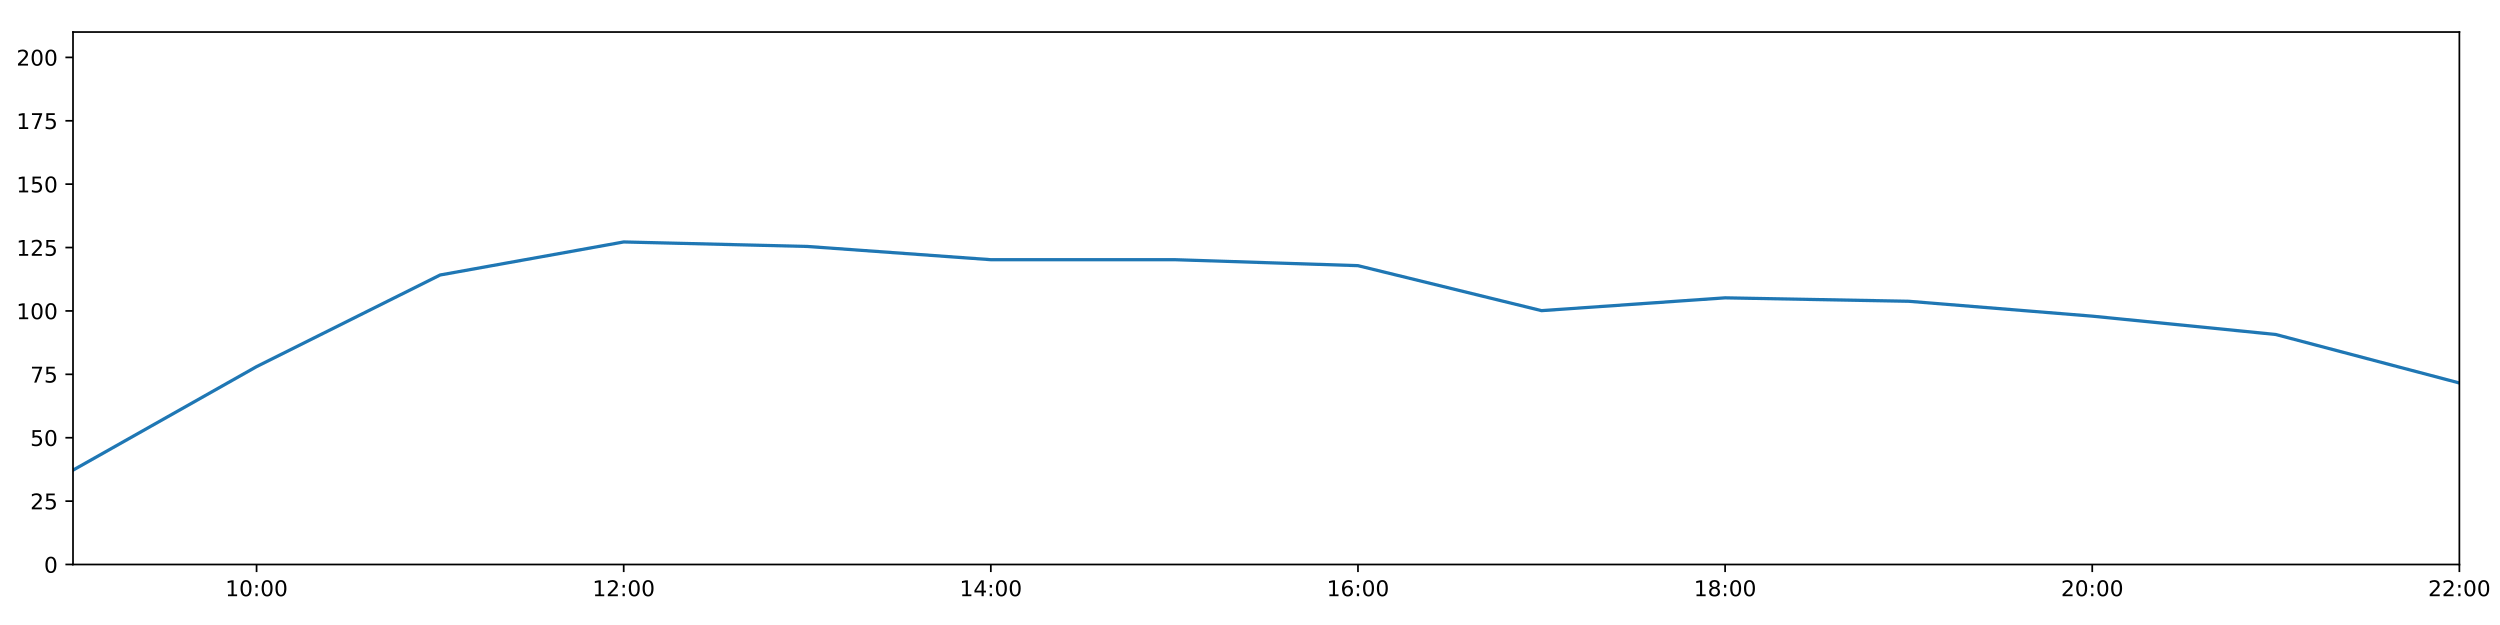
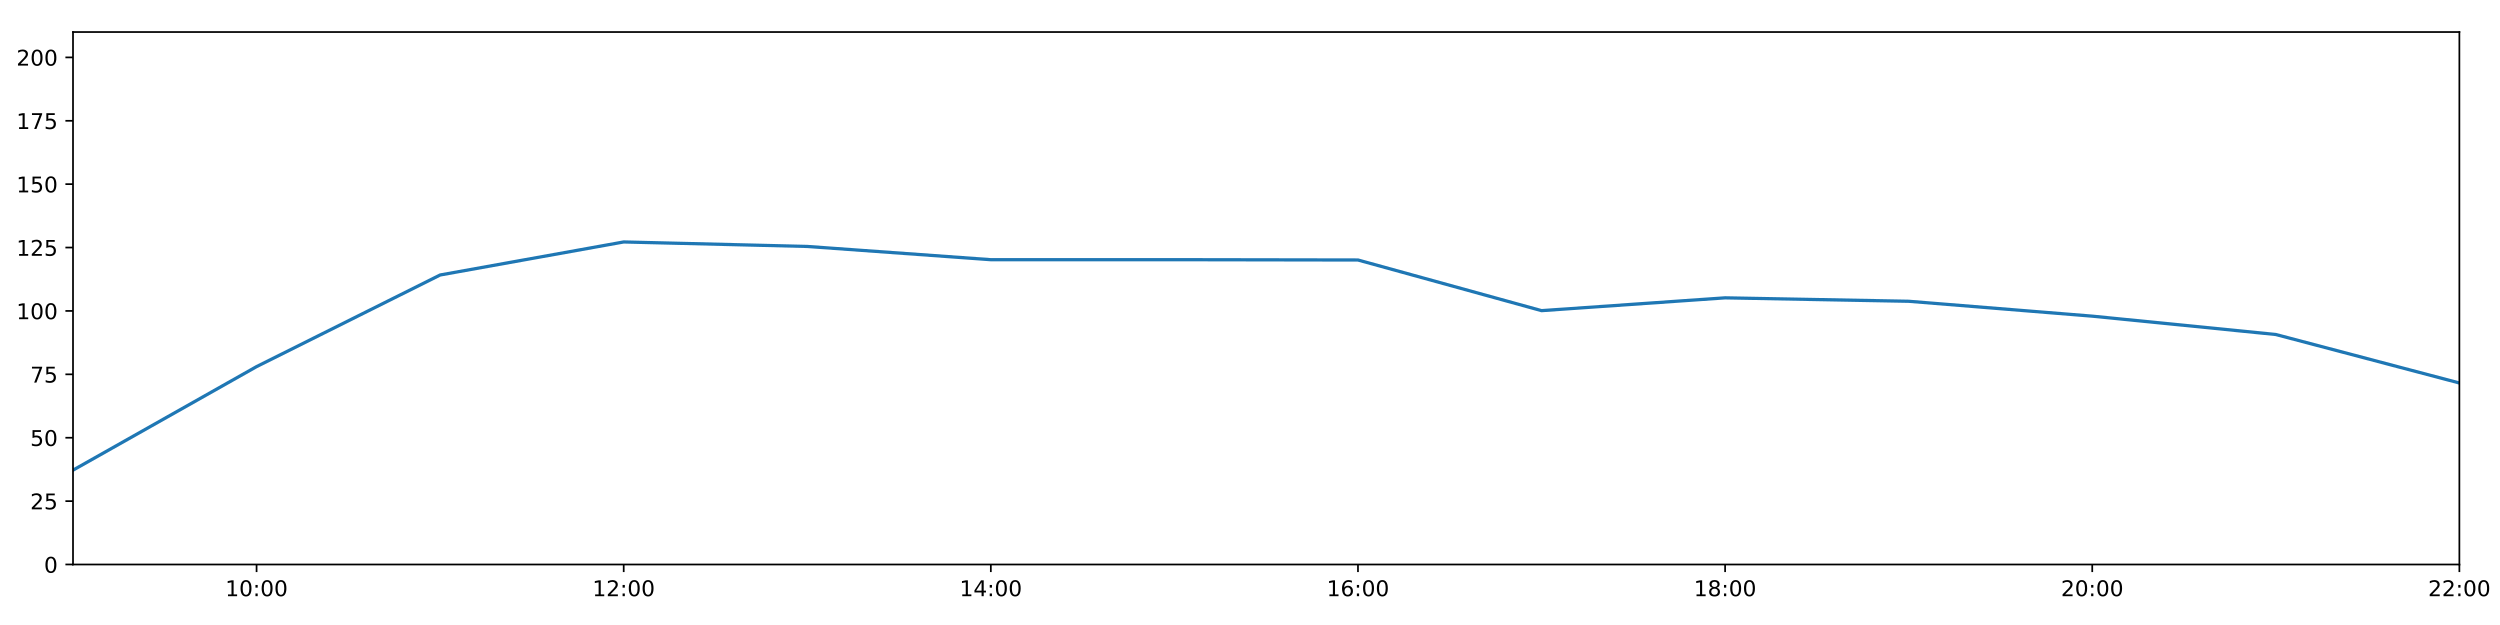
<svg xmlns="http://www.w3.org/2000/svg" xmlns:xlink="http://www.w3.org/1999/xlink" height="288pt" version="1.1" viewBox="0 0 1152 288" width="1152pt">
  <defs>
    <style type="text/css">
*{stroke-linecap:butt;stroke-linejoin:round;}
  </style>
  </defs>
  <g id="figure_1">
    <g id="patch_1">
      <path d="M 0 288  L 1152 288  L 1152 0  L 0 0  z " style="fill:#ffffff;" />
    </g>
    <g id="axes_1">
      <g id="patch_2">
        <path d="M 33.64 260.12  L 1133.28 260.12  L 1133.28 14.76  L 33.64 14.76  z " style="fill:#ffffff;" />
      </g>
      <g id="matplotlib.axis_1">
        <g id="xtick_1">
          <g id="line2d_1">
            <defs>
-               <path d="M 0 0  L 0 3.5  " id="mc284fa3e9d" style="stroke:#000000;stroke-width:0.8;" />
-             </defs>
-             <g>
-               <use style="stroke:#000000;stroke-width:0.8;" x="118.228" xlink:href="#mc284fa3e9d" y="260.12" />
+               <path d="M 0 0  L 0 3.5  " id="m99ad9d2e26" style="stroke:#000000;stroke-width:0.8;" />
+             </defs>
+             <g>
+               <use style="stroke:#000000;stroke-width:0.8;" x="118.228" xlink:href="#m99ad9d2e26" y="260.12" />
            </g>
          </g>
          <g id="text_1">
            <defs>
              <path d="M 12.406 8.297  L 28.516 8.297  L 28.516 63.922  L 10.984 60.406  L 10.984 69.391  L 28.422 72.906  L 38.281 72.906  L 38.281 8.297  L 54.391 8.297  L 54.391 0  L 12.406 0  z " id="DejaVuSans-49" />
              <path d="M 31.781 66.406  Q 24.172 66.406 20.328 58.906  Q 16.5 51.422 16.5 36.375  Q 16.5 21.391 20.328 13.891  Q 24.172 6.391 31.781 6.391  Q 39.453 6.391 43.281 13.891  Q 47.125 21.391 47.125 36.375  Q 47.125 51.422 43.281 58.906  Q 39.453 66.406 31.781 66.406  z M 31.781 74.219  Q 44.047 74.219 50.516 64.516  Q 56.984 54.828 56.984 36.375  Q 56.984 17.969 50.516 8.266  Q 44.047 -1.422 31.781 -1.422  Q 19.531 -1.422 13.062 8.266  Q 6.594 17.969 6.594 36.375  Q 6.594 54.828 13.062 64.516  Q 19.531 74.219 31.781 74.219  z " id="DejaVuSans-48" />
              <path d="M 11.719 12.406  L 22.016 12.406  L 22.016 0  L 11.719 0  z M 11.719 51.703  L 22.016 51.703  L 22.016 39.312  L 11.719 39.312  z " id="DejaVuSans-58" />
            </defs>
            <g transform="translate(103.8183 274.7184)scale(0.1 -0.1)">
              <use xlink:href="#DejaVuSans-49" />
              <use x="63.623" xlink:href="#DejaVuSans-48" />
              <use x="127.246" xlink:href="#DejaVuSans-58" />
              <use x="160.938" xlink:href="#DejaVuSans-48" />
              <use x="224.561" xlink:href="#DejaVuSans-48" />
            </g>
          </g>
        </g>
        <g id="xtick_2">
          <g id="line2d_2">
            <g>
-               <use style="stroke:#000000;stroke-width:0.8;" x="287.403" xlink:href="#mc284fa3e9d" y="260.12" />
+               <use style="stroke:#000000;stroke-width:0.8;" x="287.403" xlink:href="#m99ad9d2e26" y="260.12" />
            </g>
          </g>
          <g id="text_2">
            <defs>
              <path d="M 19.188 8.297  L 53.609 8.297  L 53.609 0  L 7.328 0  L 7.328 8.297  Q 12.938 14.109 22.625 23.891  Q 32.328 33.688 34.812 36.531  Q 39.547 41.844 41.422 45.531  Q 43.312 49.219 43.312 52.781  Q 43.312 58.594 39.234 62.25  Q 35.156 65.922 28.609 65.922  Q 23.969 65.922 18.812 64.312  Q 13.672 62.703 7.812 59.422  L 7.812 69.391  Q 13.766 71.781 18.938 73  Q 24.125 74.219 28.422 74.219  Q 39.75 74.219 46.484 68.547  Q 53.219 62.891 53.219 53.422  Q 53.219 48.922 51.531 44.891  Q 49.859 40.875 45.406 35.406  Q 44.188 33.984 37.641 27.219  Q 31.109 20.453 19.188 8.297  z " id="DejaVuSans-50" />
            </defs>
            <g transform="translate(272.9937 274.7184)scale(0.1 -0.1)">
              <use xlink:href="#DejaVuSans-49" />
              <use x="63.623" xlink:href="#DejaVuSans-50" />
              <use x="127.246" xlink:href="#DejaVuSans-58" />
              <use x="160.938" xlink:href="#DejaVuSans-48" />
              <use x="224.561" xlink:href="#DejaVuSans-48" />
            </g>
          </g>
        </g>
        <g id="xtick_3">
          <g id="line2d_3">
            <g>
-               <use style="stroke:#000000;stroke-width:0.8;" x="456.578" xlink:href="#mc284fa3e9d" y="260.12" />
+               <use style="stroke:#000000;stroke-width:0.8;" x="456.578" xlink:href="#m99ad9d2e26" y="260.12" />
            </g>
          </g>
          <g id="text_3">
            <defs>
              <path d="M 37.797 64.312  L 12.891 25.391  L 37.797 25.391  z M 35.203 72.906  L 47.609 72.906  L 47.609 25.391  L 58.016 25.391  L 58.016 17.188  L 47.609 17.188  L 47.609 0  L 37.797 0  L 37.797 17.188  L 4.891 17.188  L 4.891 26.703  z " id="DejaVuSans-52" />
            </defs>
            <g transform="translate(442.1691 274.7184)scale(0.1 -0.1)">
              <use xlink:href="#DejaVuSans-49" />
              <use x="63.623" xlink:href="#DejaVuSans-52" />
              <use x="127.246" xlink:href="#DejaVuSans-58" />
              <use x="160.938" xlink:href="#DejaVuSans-48" />
              <use x="224.561" xlink:href="#DejaVuSans-48" />
            </g>
          </g>
        </g>
        <g id="xtick_4">
          <g id="line2d_4">
            <g>
-               <use style="stroke:#000000;stroke-width:0.8;" x="625.754" xlink:href="#mc284fa3e9d" y="260.12" />
+               <use style="stroke:#000000;stroke-width:0.8;" x="625.754" xlink:href="#m99ad9d2e26" y="260.12" />
            </g>
          </g>
          <g id="text_4">
            <defs>
              <path d="M 33.016 40.375  Q 26.375 40.375 22.484 35.828  Q 18.609 31.297 18.609 23.391  Q 18.609 15.531 22.484 10.953  Q 26.375 6.391 33.016 6.391  Q 39.656 6.391 43.531 10.953  Q 47.406 15.531 47.406 23.391  Q 47.406 31.297 43.531 35.828  Q 39.656 40.375 33.016 40.375  z M 52.594 71.297  L 52.594 62.312  Q 48.875 64.062 45.094 64.984  Q 41.312 65.922 37.594 65.922  Q 27.828 65.922 22.672 59.328  Q 17.531 52.734 16.797 39.406  Q 19.672 43.656 24.016 45.922  Q 28.375 48.188 33.594 48.188  Q 44.578 48.188 50.953 41.516  Q 57.328 34.859 57.328 23.391  Q 57.328 12.156 50.688 5.359  Q 44.047 -1.422 33.016 -1.422  Q 20.359 -1.422 13.672 8.266  Q 6.984 17.969 6.984 36.375  Q 6.984 53.656 15.188 63.938  Q 23.391 74.219 37.203 74.219  Q 40.922 74.219 44.703 73.484  Q 48.484 72.75 52.594 71.297  z " id="DejaVuSans-54" />
            </defs>
            <g transform="translate(611.3445 274.7184)scale(0.1 -0.1)">
              <use xlink:href="#DejaVuSans-49" />
              <use x="63.623" xlink:href="#DejaVuSans-54" />
              <use x="127.246" xlink:href="#DejaVuSans-58" />
              <use x="160.938" xlink:href="#DejaVuSans-48" />
              <use x="224.561" xlink:href="#DejaVuSans-48" />
            </g>
          </g>
        </g>
        <g id="xtick_5">
          <g id="line2d_5">
            <g>
-               <use style="stroke:#000000;stroke-width:0.8;" x="794.929" xlink:href="#mc284fa3e9d" y="260.12" />
+               <use style="stroke:#000000;stroke-width:0.8;" x="794.929" xlink:href="#m99ad9d2e26" y="260.12" />
            </g>
          </g>
          <g id="text_5">
            <defs>
              <path d="M 31.781 34.625  Q 24.75 34.625 20.719 30.859  Q 16.703 27.094 16.703 20.516  Q 16.703 13.922 20.719 10.156  Q 24.75 6.391 31.781 6.391  Q 38.812 6.391 42.859 10.172  Q 46.922 13.969 46.922 20.516  Q 46.922 27.094 42.891 30.859  Q 38.875 34.625 31.781 34.625  z M 21.922 38.812  Q 15.578 40.375 12.031 44.719  Q 8.5 49.078 8.5 55.328  Q 8.5 64.062 14.719 69.141  Q 20.953 74.219 31.781 74.219  Q 42.672 74.219 48.875 69.141  Q 55.078 64.062 55.078 55.328  Q 55.078 49.078 51.531 44.719  Q 48 40.375 41.703 38.812  Q 48.828 37.156 52.797 32.312  Q 56.781 27.484 56.781 20.516  Q 56.781 9.906 50.312 4.234  Q 43.844 -1.422 31.781 -1.422  Q 19.734 -1.422 13.25 4.234  Q 6.781 9.906 6.781 20.516  Q 6.781 27.484 10.781 32.312  Q 14.797 37.156 21.922 38.812  z M 18.312 54.391  Q 18.312 48.734 21.844 45.562  Q 25.391 42.391 31.781 42.391  Q 38.141 42.391 41.719 45.562  Q 45.312 48.734 45.312 54.391  Q 45.312 60.062 41.719 63.234  Q 38.141 66.406 31.781 66.406  Q 25.391 66.406 21.844 63.234  Q 18.312 60.062 18.312 54.391  z " id="DejaVuSans-56" />
            </defs>
            <g transform="translate(780.5199 274.7184)scale(0.1 -0.1)">
              <use xlink:href="#DejaVuSans-49" />
              <use x="63.623" xlink:href="#DejaVuSans-56" />
              <use x="127.246" xlink:href="#DejaVuSans-58" />
              <use x="160.938" xlink:href="#DejaVuSans-48" />
              <use x="224.561" xlink:href="#DejaVuSans-48" />
            </g>
          </g>
        </g>
        <g id="xtick_6">
          <g id="line2d_6">
            <g>
-               <use style="stroke:#000000;stroke-width:0.8;" x="964.105" xlink:href="#mc284fa3e9d" y="260.12" />
+               <use style="stroke:#000000;stroke-width:0.8;" x="964.105" xlink:href="#m99ad9d2e26" y="260.12" />
            </g>
          </g>
          <g id="text_6">
            <g transform="translate(949.6952 274.7184)scale(0.1 -0.1)">
              <use xlink:href="#DejaVuSans-50" />
              <use x="63.623" xlink:href="#DejaVuSans-48" />
              <use x="127.246" xlink:href="#DejaVuSans-58" />
              <use x="160.938" xlink:href="#DejaVuSans-48" />
              <use x="224.561" xlink:href="#DejaVuSans-48" />
            </g>
          </g>
        </g>
        <g id="xtick_7">
          <g id="line2d_7">
            <g>
-               <use style="stroke:#000000;stroke-width:0.8;" x="1133.28" xlink:href="#mc284fa3e9d" y="260.12" />
+               <use style="stroke:#000000;stroke-width:0.8;" x="1133.28" xlink:href="#m99ad9d2e26" y="260.12" />
            </g>
          </g>
          <g id="text_7">
            <g transform="translate(1118.871 274.7184)scale(0.1 -0.1)">
              <use xlink:href="#DejaVuSans-50" />
              <use x="63.623" xlink:href="#DejaVuSans-50" />
              <use x="127.246" xlink:href="#DejaVuSans-58" />
              <use x="160.938" xlink:href="#DejaVuSans-48" />
              <use x="224.561" xlink:href="#DejaVuSans-48" />
            </g>
          </g>
        </g>
      </g>
      <g id="matplotlib.axis_2">
        <g id="ytick_1">
          <g id="line2d_8">
            <defs>
-               <path d="M 0 0  L -3.5 0  " id="m4618da6249" style="stroke:#000000;stroke-width:0.8;" />
-             </defs>
-             <g>
-               <use style="stroke:#000000;stroke-width:0.8;" x="33.64" xlink:href="#m4618da6249" y="260.12" />
+               <path d="M 0 0  L -3.5 0  " id="m648187f7b3" style="stroke:#000000;stroke-width:0.8;" />
+             </defs>
+             <g>
+               <use style="stroke:#000000;stroke-width:0.8;" x="33.64" xlink:href="#m648187f7b3" y="260.12" />
            </g>
          </g>
          <g id="text_8">
            <g transform="translate(20.2775 263.9192)scale(0.1 -0.1)">
              <use xlink:href="#DejaVuSans-48" />
            </g>
          </g>
        </g>
        <g id="ytick_2">
          <g id="line2d_9">
            <g>
-               <use style="stroke:#000000;stroke-width:0.8;" x="33.64" xlink:href="#m4618da6249" y="230.91" />
+               <use style="stroke:#000000;stroke-width:0.8;" x="33.64" xlink:href="#m648187f7b3" y="230.91" />
            </g>
          </g>
          <g id="text_9">
            <defs>
              <path d="M 10.797 72.906  L 49.516 72.906  L 49.516 64.594  L 19.828 64.594  L 19.828 46.734  Q 21.969 47.469 24.109 47.828  Q 26.266 48.188 28.422 48.188  Q 40.625 48.188 47.75 41.5  Q 54.891 34.812 54.891 23.391  Q 54.891 11.625 47.562 5.094  Q 40.234 -1.422 26.906 -1.422  Q 22.312 -1.422 17.547 -0.641  Q 12.797 0.141 7.719 1.703  L 7.719 11.625  Q 12.109 9.234 16.797 8.062  Q 21.484 6.891 26.703 6.891  Q 35.156 6.891 40.078 11.328  Q 45.016 15.766 45.016 23.391  Q 45.016 31 40.078 35.438  Q 35.156 39.891 26.703 39.891  Q 22.75 39.891 18.812 39.016  Q 14.891 38.141 10.797 36.281  z " id="DejaVuSans-53" />
            </defs>
            <g transform="translate(13.915 234.7097)scale(0.1 -0.1)">
              <use xlink:href="#DejaVuSans-50" />
              <use x="63.623" xlink:href="#DejaVuSans-53" />
            </g>
          </g>
        </g>
        <g id="ytick_3">
          <g id="line2d_10">
            <g>
-               <use style="stroke:#000000;stroke-width:0.8;" x="33.64" xlink:href="#m4618da6249" y="201.701" />
+               <use style="stroke:#000000;stroke-width:0.8;" x="33.64" xlink:href="#m648187f7b3" y="201.701" />
            </g>
          </g>
          <g id="text_10">
            <g transform="translate(13.915 205.5002)scale(0.1 -0.1)">
              <use xlink:href="#DejaVuSans-53" />
              <use x="63.623" xlink:href="#DejaVuSans-48" />
            </g>
          </g>
        </g>
        <g id="ytick_4">
          <g id="line2d_11">
            <g>
-               <use style="stroke:#000000;stroke-width:0.8;" x="33.64" xlink:href="#m4618da6249" y="172.491" />
+               <use style="stroke:#000000;stroke-width:0.8;" x="33.64" xlink:href="#m648187f7b3" y="172.491" />
            </g>
          </g>
          <g id="text_11">
            <defs>
              <path d="M 8.203 72.906  L 55.078 72.906  L 55.078 68.703  L 28.609 0  L 18.312 0  L 43.219 64.594  L 8.203 64.594  z " id="DejaVuSans-55" />
            </defs>
            <g transform="translate(13.915 176.2906)scale(0.1 -0.1)">
              <use xlink:href="#DejaVuSans-55" />
              <use x="63.623" xlink:href="#DejaVuSans-53" />
            </g>
          </g>
        </g>
        <g id="ytick_5">
          <g id="line2d_12">
            <g>
-               <use style="stroke:#000000;stroke-width:0.8;" x="33.64" xlink:href="#m4618da6249" y="143.282" />
+               <use style="stroke:#000000;stroke-width:0.8;" x="33.64" xlink:href="#m648187f7b3" y="143.282" />
            </g>
          </g>
          <g id="text_12">
            <g transform="translate(7.5525 147.0811)scale(0.1 -0.1)">
              <use xlink:href="#DejaVuSans-49" />
              <use x="63.623" xlink:href="#DejaVuSans-48" />
              <use x="127.246" xlink:href="#DejaVuSans-48" />
            </g>
          </g>
        </g>
        <g id="ytick_6">
          <g id="line2d_13">
            <g>
-               <use style="stroke:#000000;stroke-width:0.8;" x="33.64" xlink:href="#m4618da6249" y="114.072" />
+               <use style="stroke:#000000;stroke-width:0.8;" x="33.64" xlink:href="#m648187f7b3" y="114.072" />
            </g>
          </g>
          <g id="text_13">
            <g transform="translate(7.5525 117.8716)scale(0.1 -0.1)">
              <use xlink:href="#DejaVuSans-49" />
              <use x="63.623" xlink:href="#DejaVuSans-50" />
              <use x="127.246" xlink:href="#DejaVuSans-53" />
            </g>
          </g>
        </g>
        <g id="ytick_7">
          <g id="line2d_14">
            <g>
-               <use style="stroke:#000000;stroke-width:0.8;" x="33.64" xlink:href="#m4618da6249" y="84.863" />
+               <use style="stroke:#000000;stroke-width:0.8;" x="33.64" xlink:href="#m648187f7b3" y="84.863" />
            </g>
          </g>
          <g id="text_14">
            <g transform="translate(7.5525 88.66208)scale(0.1 -0.1)">
              <use xlink:href="#DejaVuSans-49" />
              <use x="63.623" xlink:href="#DejaVuSans-53" />
              <use x="127.246" xlink:href="#DejaVuSans-48" />
            </g>
          </g>
        </g>
        <g id="ytick_8">
          <g id="line2d_15">
            <g>
-               <use style="stroke:#000000;stroke-width:0.8;" x="33.64" xlink:href="#m4618da6249" y="55.653" />
+               <use style="stroke:#000000;stroke-width:0.8;" x="33.64" xlink:href="#m648187f7b3" y="55.653" />
            </g>
          </g>
          <g id="text_15">
            <g transform="translate(7.5525 59.45255)scale(0.1 -0.1)">
              <use xlink:href="#DejaVuSans-49" />
              <use x="63.623" xlink:href="#DejaVuSans-55" />
              <use x="127.246" xlink:href="#DejaVuSans-53" />
            </g>
          </g>
        </g>
        <g id="ytick_9">
          <g id="line2d_16">
            <g>
-               <use style="stroke:#000000;stroke-width:0.8;" x="33.64" xlink:href="#m4618da6249" y="26.444" />
+               <use style="stroke:#000000;stroke-width:0.8;" x="33.64" xlink:href="#m648187f7b3" y="26.444" />
            </g>
          </g>
          <g id="text_16">
            <g transform="translate(7.5525 30.24303)scale(0.1 -0.1)">
              <use xlink:href="#DejaVuSans-50" />
              <use x="63.623" xlink:href="#DejaVuSans-48" />
              <use x="127.246" xlink:href="#DejaVuSans-48" />
            </g>
          </g>
        </g>
      </g>
      <g id="line2d_17">
-         <path clip-path="url(#pa1c0bebe17)" d="M 33.64 216.646  L 118.228 168.935  L 202.815 126.712  L 287.403 111.492  L 371.991 113.564  L 456.578 119.671  L 541.166 119.66  L 625.754 122.418  L 710.342 143.144  L 794.929 137.245  L 879.517 138.827  L 964.105 145.684  L 1048.692 154.141  L 1133.28 176.478  " style="fill:none;stroke:#1f77b4;stroke-linecap:square;stroke-width:1.5;" />
+         <path clip-path="url(#p7e0f9aba1d)" d="M 33.64 216.646  L 118.228 168.935  L 202.815 126.712  L 287.403 111.492  L 371.991 113.564  L 456.578 119.671  L 541.166 119.66  L 625.754 119.808  L 710.342 143.144  L 794.929 137.245  L 879.517 138.827  L 964.105 145.684  L 1048.692 154.141  L 1133.28 176.478  " style="fill:none;stroke:#1f77b4;stroke-linecap:square;stroke-width:1.5;" />
      </g>
      <g id="patch_3">
        <path d="M 33.64 260.12  L 33.64 14.76  " style="fill:none;stroke:#000000;stroke-linecap:square;stroke-linejoin:miter;stroke-width:0.8;" />
      </g>
      <g id="patch_4">
        <path d="M 1133.28 260.12  L 1133.28 14.76  " style="fill:none;stroke:#000000;stroke-linecap:square;stroke-linejoin:miter;stroke-width:0.8;" />
      </g>
      <g id="patch_5">
        <path d="M 33.64 260.12  L 1133.28 260.12  " style="fill:none;stroke:#000000;stroke-linecap:square;stroke-linejoin:miter;stroke-width:0.8;" />
      </g>
      <g id="patch_6">
        <path d="M 33.64 14.76  L 1133.28 14.76  " style="fill:none;stroke:#000000;stroke-linecap:square;stroke-linejoin:miter;stroke-width:0.8;" />
      </g>
    </g>
  </g>
  <defs>
-     <clipPath id="pa1c0bebe17">
+     <clipPath id="p7e0f9aba1d">
      <rect height="245.36" width="1099.64" x="33.64" y="14.76" />
    </clipPath>
  </defs>
</svg>
